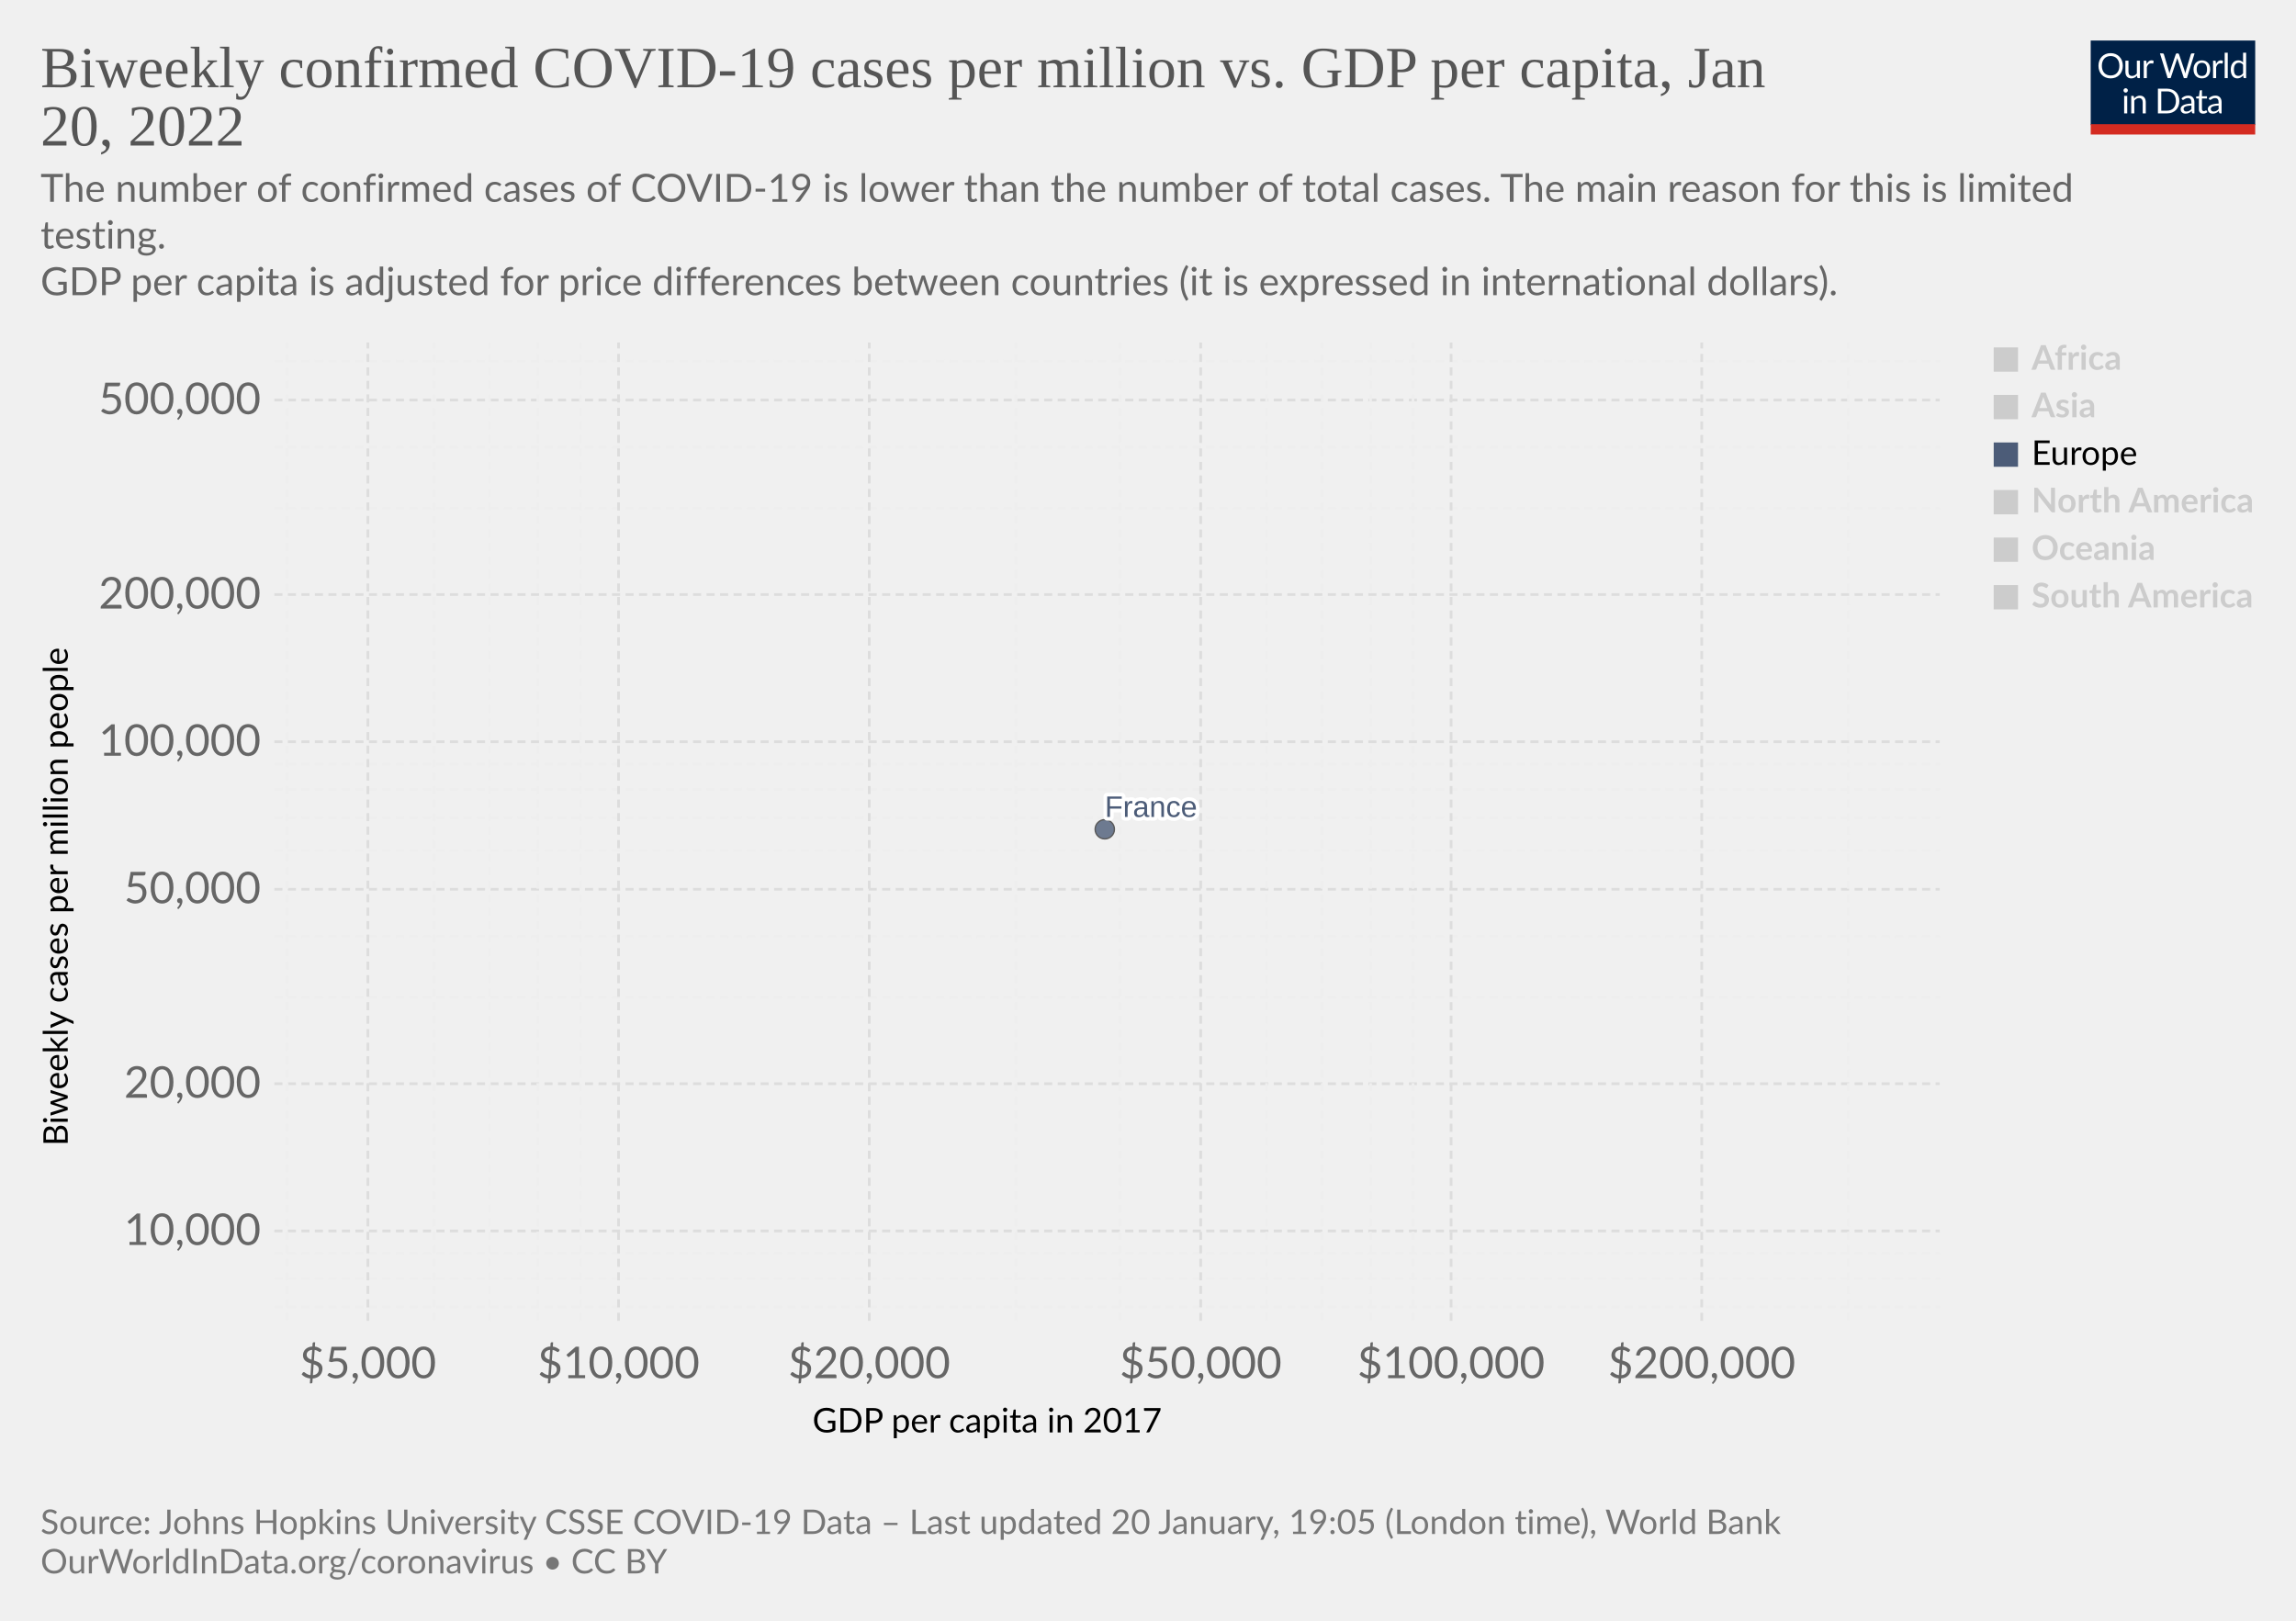
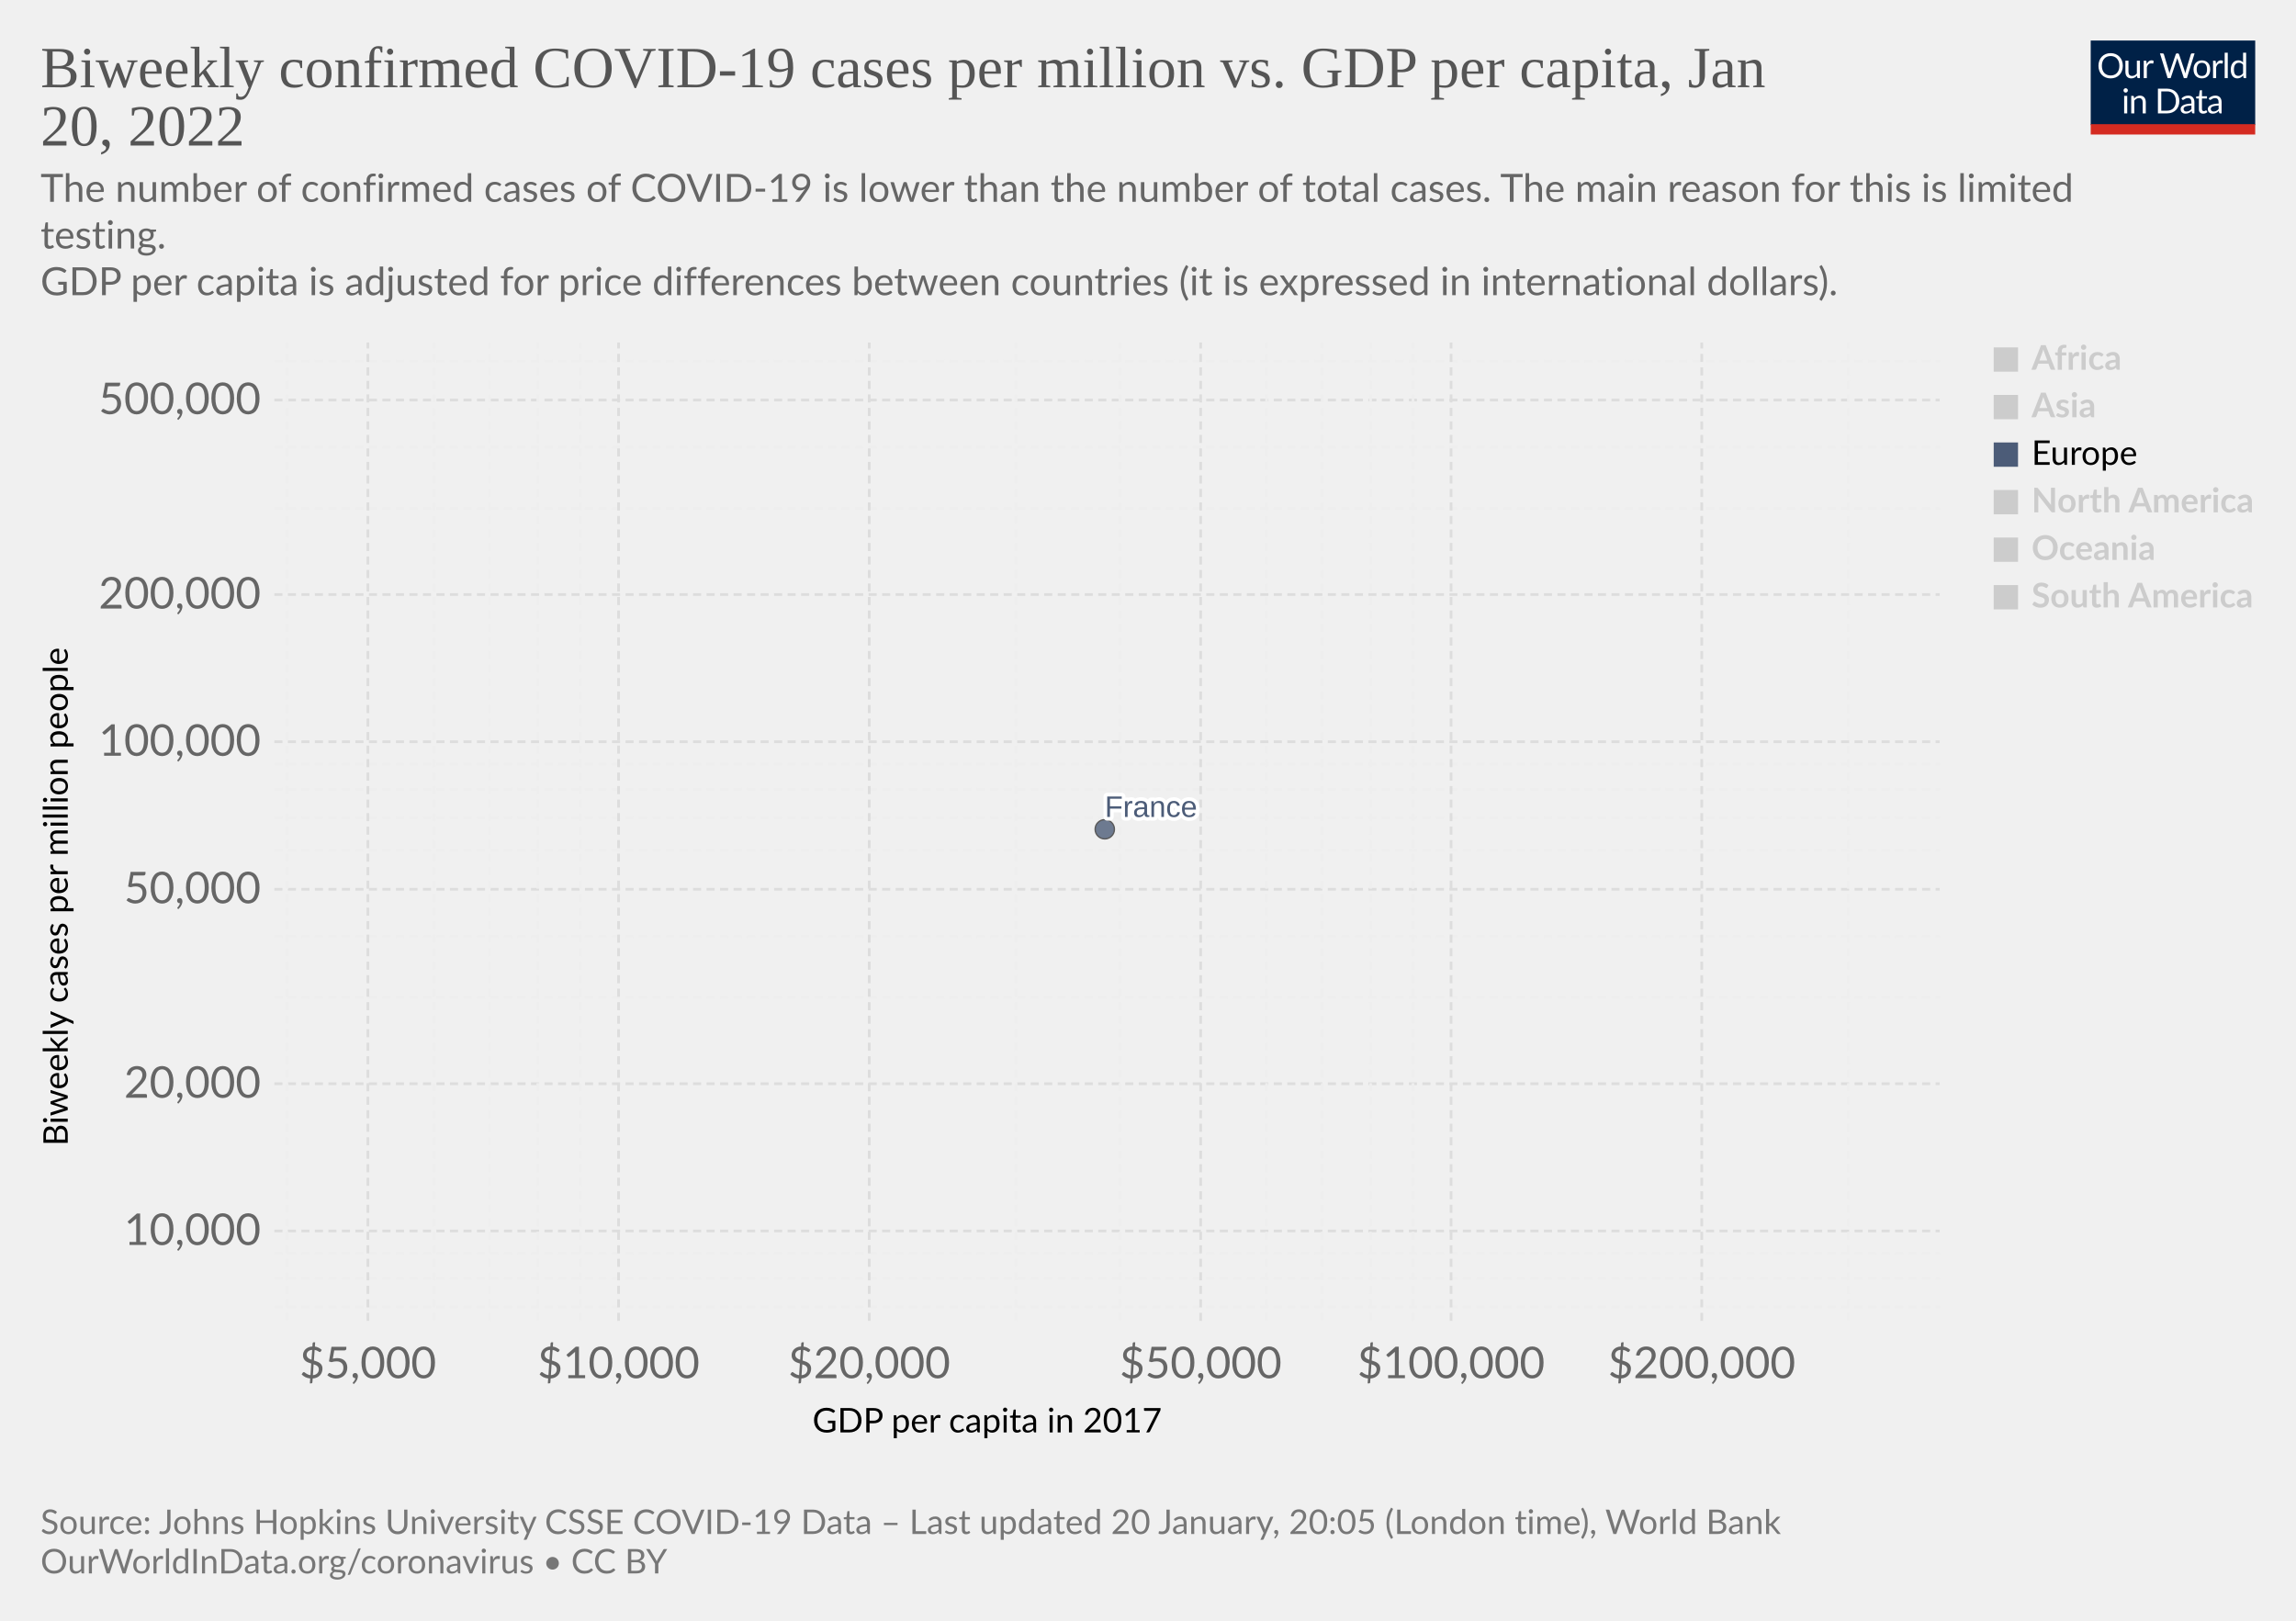
<svg xmlns="http://www.w3.org/2000/svg" version="1.1" style="font-family:Lato,'Helvetica Neue',Helvetica,Arial,sans-serif;font-size:18px;background-color:#fff;text-rendering:geometricPrecision;-webkit-font-smoothing:antialiased" width="850" height="600" viewBox="0 0 850 600">
  <g class="HeaderView">
    <g transform="matrix(.29 0 0 .29 774 15)">
      <svg className="owidLog" width="210" height="120" viewBox="0 0 210 120" fill="none">
        <g clip-path="url(#a)">
          <path d="M0 0h210v107.89H0V0z" fill="#002147" />
          <path d="M40.98 32.25c0 2.36-.38 4.53-1.12 6.51a14.26 14.26 0 0 1-8.1 8.4c-1.9.78-4.02 1.17-6.34 1.17a16.6 16.6 0 0 1-6.33-1.17 14.31 14.31 0 0 1-8.08-8.4 18.29 18.29 0 0 1-1.12-6.51c0-2.36.38-4.53 1.12-6.5.75-1.97 1.8-3.67 3.17-5.1a14.32 14.32 0 0 1 4.9-3.34c1.92-.8 4.03-1.19 6.34-1.19 2.32 0 4.43.4 6.34 1.19 1.92.8 3.56 1.9 4.93 3.34a14.87 14.87 0 0 1 3.17 5.1 18.1 18.1 0 0 1 1.12 6.5zm-4.38 0c0-1.94-.26-3.68-.8-5.22a10.91 10.91 0 0 0-2.24-3.89 9.68 9.68 0 0 0-3.52-2.46 11.95 11.95 0 0 0-4.62-.86c-1.68 0-3.21.28-4.6.86a9.88 9.88 0 0 0-3.54 2.46 10.91 10.91 0 0 0-2.24 3.9c-.53 1.53-.8 3.27-.8 5.2 0 1.94.27 3.68.8 5.22a11.17 11.17 0 0 0 2.24 3.9 10.01 10.01 0 0 0 3.55 2.44c1.38.56 2.9.83 4.6.83s3.24-.27 4.61-.83a9.8 9.8 0 0 0 3.52-2.44 11.17 11.17 0 0 0 2.25-3.9c.53-1.54.8-3.28.8-5.21zm26.22-6.54V48H60.5c-.56 0-.9-.27-1.05-.81l-.31-2.4a12.45 12.45 0 0 1-3.26 2.6c-1.2.64-2.58.96-4.13.96-1.22 0-2.3-.2-3.24-.6a6.52 6.52 0 0 1-2.33-1.7 7.37 7.37 0 0 1-1.43-2.67c-.3-1.04-.46-2.2-.46-3.45V25.7h3.91v14.22c0 1.68.38 2.99 1.15 3.91.77.93 1.96 1.39 3.54 1.39 1.16 0 2.24-.27 3.23-.82a10.42 10.42 0 0 0 2.8-2.28V25.7h3.91zm8.61 4.47a9.94 9.94 0 0 1 2.6-3.56 5.64 5.64 0 0 1 3.76-1.3c.47 0 .92.05 1.34.15.44.1.83.27 1.17.49l-.3 2.92c-.09.37-.3.55-.66.55-.2 0-.5-.04-.9-.13a6.21 6.21 0 0 0-3.24.18 4.23 4.23 0 0 0-1.47.92c-.42.4-.81.9-1.17 1.5-.33.58-.64 1.26-.92 2.02V48H67.7V25.71h2.25c.42 0 .72.08.88.25.16.16.27.44.33.83l.26 3.39zm61.16-13.7L122.75 48h-3.82l-7.99-24.05a21.95 21.95 0 0 1-.42-1.58 38.36 38.36 0 0 1-.44 1.58L102.05 48h-3.83L88.4 16.47h3.54c.38 0 .7.1.95.29.26.2.43.43.5.73l6.52 21.9.28 1.28.29 1.46.3-1.46.38-1.27 7.41-21.91c.1-.25.26-.48.51-.69.27-.22.58-.33.95-.33h1.23c.38 0 .69.1.92.29a1.77 1.77 0 0 1 .53.73l7.4 21.9a28.4 28.4 0 0 1 .68 2.62 29.52 29.52 0 0 1 .52-2.61l6.54-21.91a1.31 1.31 0 0 1 .48-.7c.27-.21.58-.32.95-.32h3.32zm9.35 8.88c1.63 0 3.1.27 4.4.82a9.43 9.43 0 0 1 5.46 5.94c.5 1.4.74 2.98.74 4.73 0 1.76-.25 3.34-.74 4.75a9.43 9.43 0 0 1-5.46 5.92c-1.3.52-2.77.79-4.4.79-1.64 0-3.12-.27-4.44-.8a9.42 9.42 0 0 1-3.35-2.3c-.92-1-1.63-2.2-2.13-3.61-.49-1.41-.73-3-.73-4.75s.24-3.33.73-4.73c.5-1.43 1.2-2.64 2.13-3.63a9.4 9.4 0 0 1 3.35-2.31c1.32-.55 2.8-.82 4.44-.82zm0 19.89c2.2 0 3.84-.73 4.93-2.2 1.08-1.48 1.63-3.54 1.63-6.18 0-2.66-.55-4.72-1.63-6.2-1.09-1.49-2.73-2.23-4.93-2.23-1.12 0-2.09.2-2.93.57a5.71 5.71 0 0 0-2.06 1.65 7.5 7.5 0 0 0-1.24 2.67c-.26 1.04-.4 2.22-.4 3.54 0 2.64.55 4.7 1.64 6.18 1.1 1.47 2.76 2.2 4.99 2.2zm17.97-15.07a9.94 9.94 0 0 1 2.6-3.56 5.64 5.64 0 0 1 3.76-1.3c.47 0 .91.05 1.34.15.44.1.83.27 1.16.49l-.28 2.92c-.09.37-.31.55-.66.55-.2 0-.5-.04-.9-.13a6.2 6.2 0 0 0-3.24.18 4.23 4.23 0 0 0-1.47.92c-.43.4-.82.9-1.17 1.5a13.1 13.1 0 0 0-.92 2.02V48h-3.94V25.71h2.24c.43 0 .72.08.88.25.17.16.28.44.33.83l.27 3.39zm15.04-14.59V48h-3.92V15.6h3.92zm19.55 15.43a6.22 6.22 0 0 0-2.38-2.05 6.7 6.7 0 0 0-2.86-.6c-2.07 0-3.66.75-4.77 2.23-1.12 1.48-1.68 3.6-1.68 6.33 0 1.46.13 2.7.38 3.74a7.29 7.29 0 0 0 1.1 2.56 4.35 4.35 0 0 0 1.78 1.45c.7.3 1.5.46 2.4.46 1.29 0 2.41-.3 3.36-.88a9.6 9.6 0 0 0 2.67-2.49V31.02zm3.91-15.43V48h-2.33c-.56 0-.9-.27-1.06-.81l-.35-2.71a12.13 12.13 0 0 1-3.25 2.77 8.28 8.28 0 0 1-4.23 1.06 7.31 7.31 0 0 1-6.14-2.9c-.73-.96-1.3-2.15-1.69-3.57a18.35 18.35 0 0 1 .07-9.48 11.29 11.29 0 0 1 1.89-3.7 8.7 8.7 0 0 1 7.06-3.34 7.96 7.96 0 0 1 6.12 2.62V15.59h3.91zM46.61 70.71V93H42.7V70.71h3.91zm.84-7c0 .39-.08.75-.24 1.09a2.81 2.81 0 0 1-1.52 1.47 2.67 2.67 0 0 1-2.16 0 2.9 2.9 0 0 1-1.45-1.47 2.67 2.67 0 0 1 0-2.16c.15-.35.35-.65.6-.9.25-.27.53-.47.85-.62a2.67 2.67 0 0 1 2.16 0c.35.15.65.35.9.62.27.25.47.55.62.9.16.34.24.7.24 1.08zm7.97 10.24c.49-.54 1-1.04 1.54-1.48a9.85 9.85 0 0 1 3.66-1.84 8.96 8.96 0 0 1 5.43.35c.94.4 1.72.97 2.33 1.71a7.36 7.36 0 0 1 1.43 2.67c.32 1.04.49 2.19.49 3.45V93h-3.94V78.81c0-1.69-.4-3-1.17-3.92-.76-.93-1.93-1.4-3.5-1.4a6.6 6.6 0 0 0-3.25.83c-1 .56-1.92 1.31-2.77 2.27V93h-3.94V70.71h2.35c.56 0 .9.28 1.04.82l.3 2.42zm57.7 3.3c0 2.36-.37 4.5-1.11 6.44a14.3 14.3 0 0 1-3.17 4.98 14.1 14.1 0 0 1-4.93 3.2c-1.9.76-4.02 1.13-6.33 1.13H85.8V61.47h11.77c2.31 0 4.42.39 6.33 1.15a13.8 13.8 0 0 1 8.1 8.18 17.75 17.75 0 0 1 1.12 6.45zm-4.37 0c0-1.94-.26-3.67-.8-5.2a10.94 10.94 0 0 0-2.23-3.87 9.57 9.57 0 0 0-3.53-2.42 12.23 12.23 0 0 0-4.61-.83h-7.5v24.62h7.5c1.7 0 3.24-.28 4.61-.84a9.7 9.7 0 0 0 3.53-2.4 10.94 10.94 0 0 0 2.24-3.87c.53-1.53.8-3.26.8-5.2zm19.8 5.72c-1.8.06-3.34.2-4.62.44-1.26.22-2.3.51-3.1.88-.8.36-1.37.8-1.74 1.3-.35.5-.53 1.05-.53 1.67 0 .58.1 1.1.3 1.52a3 3 0 0 0 .76 1.05c.34.27.73.46 1.17.6a6.13 6.13 0 0 0 1.45.17 7.28 7.28 0 0 0 3.5-.81 11.95 11.95 0 0 0 2.82-2.2v-4.62zm-12.65-9.11a12.73 12.73 0 0 1 3.98-2.66c1.43-.59 3-.88 4.73-.88 1.25 0 2.36.2 3.33.61a6.81 6.81 0 0 1 3.94 4.38c.33 1.04.5 2.19.5 3.43V93h-1.74a1.8 1.8 0 0 1-.88-.18c-.2-.13-.36-.38-.48-.74l-.44-2.12-1.72 1.46a9.48 9.48 0 0 1-3.74 1.7c-.69.15-1.46.23-2.3.23-.87 0-1.69-.12-2.45-.35a5.34 5.34 0 0 1-3.34-2.93 6.64 6.64 0 0 1-.49-2.64c0-.88.25-1.72.73-2.53a6.33 6.33 0 0 1 2.35-2.17c1.09-.63 2.5-1.15 4.25-1.54 1.75-.41 3.89-.65 6.42-.7v-1.75c0-1.73-.37-3.03-1.12-3.91-.75-.9-1.84-1.34-3.28-1.34-.97 0-1.78.12-2.44.37-.64.23-1.2.5-1.7.81l-1.23.82c-.33.23-.67.35-1 .35-.27 0-.5-.07-.69-.2a2.1 2.1 0 0 1-.48-.53l-.7-1.25zm27.67 19.5c-1.76 0-3.12-.5-4.07-1.48-.94-.98-1.41-2.4-1.41-4.25V74h-2.68a.9.9 0 0 1-.6-.2c-.16-.14-.24-.36-.24-.66v-1.56l3.65-.46.9-6.89a.9.9 0 0 1 .29-.52.88.88 0 0 1 .62-.22H142v7.67h6.44V74H142v13.38c0 .94.22 1.63.68 2.09.45.45 1.04.68 1.76.68a3.21 3.21 0 0 0 1.85-.53l.55-.35c.16-.12.3-.18.41-.18.2 0 .4.13.55.38l1.15 1.87a7.45 7.45 0 0 1-2.44 1.5 8.53 8.53 0 0 1-2.95.52zm19.68-10.4c-1.8.07-3.34.21-4.62.45-1.26.22-2.3.51-3.1.88-.8.36-1.37.8-1.74 1.3-.35.5-.53 1.05-.53 1.67 0 .58.1 1.1.3 1.52a2.9 2.9 0 0 0 .76 1.05c.34.27.73.46 1.17.6a6.13 6.13 0 0 0 1.45.17 7.3 7.3 0 0 0 3.5-.81 12.04 12.04 0 0 0 2.82-2.2v-4.62zm-12.65-9.1a12.72 12.72 0 0 1 3.99-2.66c1.42-.59 3-.88 4.72-.88 1.25 0 2.36.2 3.33.61a6.81 6.81 0 0 1 3.94 4.38c.33 1.04.5 2.19.5 3.43V93h-1.74a1.8 1.8 0 0 1-.88-.18c-.2-.13-.36-.38-.48-.74l-.44-2.12-1.72 1.46a9.48 9.48 0 0 1-3.74 1.7c-.69.15-1.46.23-2.3.23-.87 0-1.69-.12-2.45-.35a5.33 5.33 0 0 1-3.34-2.93 6.62 6.62 0 0 1-.49-2.64c0-.88.25-1.72.73-2.53a6.33 6.33 0 0 1 2.35-2.17c1.09-.63 2.5-1.15 4.25-1.54a31.2 31.2 0 0 1 6.42-.7v-1.75c0-1.73-.37-3.03-1.12-3.91-.75-.9-1.84-1.34-3.28-1.34-.97 0-1.78.12-2.44.37-.64.23-1.2.5-1.7.81l-1.22.82c-.34.23-.68.35-1.02.35-.26 0-.49-.07-.68-.2a1.88 1.88 0 0 1-.48-.53l-.7-1.25zM40.98 32.25c0 2.36-.38 4.53-1.12 6.51a14.26 14.26 0 0 1-8.1 8.4c-1.9.78-4.02 1.17-6.34 1.17a16.6 16.6 0 0 1-6.33-1.17 14.31 14.31 0 0 1-8.08-8.4 18.29 18.29 0 0 1-1.12-6.51c0-2.36.38-4.53 1.12-6.5.75-1.97 1.8-3.67 3.17-5.1a14.32 14.32 0 0 1 4.9-3.34c1.92-.8 4.03-1.19 6.34-1.19 2.32 0 4.43.4 6.34 1.19 1.92.8 3.56 1.9 4.93 3.34a14.87 14.87 0 0 1 3.17 5.1 18.1 18.1 0 0 1 1.12 6.5zm-4.38 0c0-1.94-.26-3.68-.8-5.22a10.91 10.91 0 0 0-2.24-3.89 9.68 9.68 0 0 0-3.52-2.46 11.95 11.95 0 0 0-4.62-.86c-1.68 0-3.21.28-4.6.86a9.88 9.88 0 0 0-3.54 2.46 10.91 10.91 0 0 0-2.24 3.9c-.53 1.53-.8 3.27-.8 5.2 0 1.94.27 3.68.8 5.22a11.17 11.17 0 0 0 2.24 3.9 10.01 10.01 0 0 0 3.55 2.44c1.38.56 2.9.83 4.6.83s3.24-.27 4.61-.83a9.8 9.8 0 0 0 3.52-2.44 11.17 11.17 0 0 0 2.25-3.9c.53-1.54.8-3.28.8-5.21zm26.22-6.54V48H60.5c-.56 0-.9-.27-1.05-.81l-.31-2.4a12.45 12.45 0 0 1-3.26 2.6c-1.2.64-2.58.96-4.13.96-1.22 0-2.3-.2-3.24-.6a6.52 6.52 0 0 1-2.33-1.7 7.37 7.37 0 0 1-1.43-2.67c-.3-1.04-.46-2.2-.46-3.45V25.7h3.91v14.22c0 1.68.38 2.99 1.15 3.91.77.93 1.96 1.39 3.54 1.39 1.16 0 2.24-.27 3.23-.82a10.42 10.42 0 0 0 2.8-2.28V25.7h3.91zm8.61 4.47a9.94 9.94 0 0 1 2.6-3.56 5.64 5.64 0 0 1 3.76-1.3c.47 0 .92.05 1.34.15.44.1.83.27 1.17.49l-.3 2.92c-.09.37-.3.55-.66.55-.2 0-.5-.04-.9-.13a6.21 6.21 0 0 0-3.24.18 4.23 4.23 0 0 0-1.47.92c-.42.4-.81.9-1.17 1.5-.33.58-.64 1.26-.92 2.02V48H67.7V25.71h2.25c.42 0 .72.08.88.25.16.16.27.44.33.83l.26 3.39zm61.16-13.7L122.75 48h-3.82l-7.99-24.05a21.95 21.95 0 0 1-.42-1.58 38.36 38.36 0 0 1-.44 1.58L102.05 48h-3.83L88.4 16.47h3.54c.38 0 .7.1.95.29.26.2.43.43.5.73l6.52 21.9.28 1.28.29 1.46.3-1.46.38-1.27 7.41-21.91c.1-.25.26-.48.51-.69.27-.22.58-.33.95-.33h1.23c.38 0 .69.1.92.29a1.77 1.77 0 0 1 .53.73l7.4 21.9a28.4 28.4 0 0 1 .68 2.62 29.52 29.52 0 0 1 .52-2.61l6.54-21.91a1.31 1.31 0 0 1 .48-.7c.27-.21.58-.32.95-.32h3.32zm9.35 8.88c1.63 0 3.1.27 4.4.82a9.43 9.43 0 0 1 5.46 5.94c.5 1.4.74 2.98.74 4.73 0 1.76-.25 3.34-.74 4.75a9.43 9.43 0 0 1-5.46 5.92c-1.3.52-2.77.79-4.4.79-1.64 0-3.12-.27-4.44-.8a9.42 9.42 0 0 1-3.35-2.3c-.92-1-1.63-2.2-2.13-3.61-.49-1.41-.73-3-.73-4.75s.24-3.33.73-4.73c.5-1.43 1.2-2.64 2.13-3.63a9.4 9.4 0 0 1 3.35-2.31c1.32-.55 2.8-.82 4.44-.82zm0 19.89c2.2 0 3.84-.73 4.93-2.2 1.08-1.48 1.63-3.54 1.63-6.18 0-2.66-.55-4.72-1.63-6.2-1.09-1.49-2.73-2.23-4.93-2.23-1.12 0-2.09.2-2.93.57a5.71 5.71 0 0 0-2.06 1.65 7.5 7.5 0 0 0-1.24 2.67c-.26 1.04-.4 2.22-.4 3.54 0 2.64.55 4.7 1.64 6.18 1.1 1.47 2.76 2.2 4.99 2.2zm17.97-15.07a9.94 9.94 0 0 1 2.6-3.56 5.64 5.64 0 0 1 3.76-1.3c.47 0 .91.05 1.34.15.44.1.83.27 1.16.49l-.28 2.92c-.09.37-.31.55-.66.55-.2 0-.5-.04-.9-.13a6.2 6.2 0 0 0-3.24.18 4.23 4.23 0 0 0-1.47.92c-.43.4-.82.9-1.17 1.5a13.1 13.1 0 0 0-.92 2.02V48h-3.94V25.71h2.24c.43 0 .72.08.88.25.17.16.28.44.33.83l.27 3.39zm15.04-14.59V48h-3.92V15.6h3.92zm19.55 15.43a6.22 6.22 0 0 0-2.38-2.05 6.7 6.7 0 0 0-2.86-.6c-2.07 0-3.66.75-4.77 2.23-1.12 1.48-1.68 3.6-1.68 6.33 0 1.46.13 2.7.38 3.74a7.29 7.29 0 0 0 1.1 2.56 4.35 4.35 0 0 0 1.78 1.45c.7.3 1.5.46 2.4.46 1.29 0 2.41-.3 3.36-.88a9.6 9.6 0 0 0 2.67-2.49V31.02zm3.91-15.43V48h-2.33c-.56 0-.9-.27-1.06-.81l-.35-2.71a12.13 12.13 0 0 1-3.25 2.77 8.28 8.28 0 0 1-4.23 1.06 7.31 7.31 0 0 1-6.14-2.9c-.73-.96-1.3-2.15-1.69-3.57a18.35 18.35 0 0 1 .07-9.48 11.29 11.29 0 0 1 1.89-3.7 8.7 8.7 0 0 1 7.06-3.34 7.96 7.96 0 0 1 6.12 2.62V15.59h3.91zM46.61 70.71V93H42.7V70.71h3.91zm.84-7c0 .39-.08.75-.24 1.09a2.81 2.81 0 0 1-1.52 1.47 2.67 2.67 0 0 1-2.16 0 2.9 2.9 0 0 1-1.45-1.47 2.67 2.67 0 0 1 0-2.16c.15-.35.35-.65.6-.9.25-.27.53-.47.85-.62a2.67 2.67 0 0 1 2.16 0c.35.15.65.35.9.62.27.25.47.55.62.9.16.34.24.7.24 1.08zm7.97 10.24c.49-.54 1-1.04 1.54-1.48a9.85 9.85 0 0 1 3.66-1.84 8.96 8.96 0 0 1 5.43.35c.94.4 1.72.97 2.33 1.71a7.36 7.36 0 0 1 1.43 2.67c.32 1.04.49 2.19.49 3.45V93h-3.94V78.81c0-1.69-.4-3-1.17-3.92-.76-.93-1.93-1.4-3.5-1.4a6.6 6.6 0 0 0-3.25.83c-1 .56-1.92 1.31-2.77 2.27V93h-3.94V70.71h2.35c.56 0 .9.28 1.04.82l.3 2.42zm57.7 3.3c0 2.36-.37 4.5-1.11 6.44a14.3 14.3 0 0 1-3.17 4.98 14.1 14.1 0 0 1-4.93 3.2c-1.9.76-4.02 1.13-6.33 1.13H85.8V61.47h11.77c2.31 0 4.42.39 6.33 1.15a13.8 13.8 0 0 1 8.1 8.18 17.75 17.75 0 0 1 1.12 6.45zm-4.37 0c0-1.94-.26-3.67-.8-5.2a10.94 10.94 0 0 0-2.23-3.87 9.57 9.57 0 0 0-3.53-2.42 12.23 12.23 0 0 0-4.61-.83h-7.5v24.62h7.5c1.7 0 3.24-.28 4.61-.84a9.7 9.7 0 0 0 3.53-2.4 10.94 10.94 0 0 0 2.24-3.87c.53-1.53.8-3.26.8-5.2zm19.8 5.72c-1.8.06-3.34.2-4.62.44-1.26.22-2.3.51-3.1.88-.8.36-1.37.8-1.74 1.3-.35.5-.53 1.05-.53 1.67 0 .58.1 1.1.3 1.52a3 3 0 0 0 .76 1.05c.34.27.73.46 1.17.6a6.13 6.13 0 0 0 1.45.17 7.28 7.28 0 0 0 3.5-.81 11.95 11.95 0 0 0 2.82-2.2v-4.62zm-12.65-9.11a12.73 12.73 0 0 1 3.98-2.66c1.43-.59 3-.88 4.73-.88 1.25 0 2.36.2 3.33.61a6.81 6.81 0 0 1 3.94 4.38c.33 1.04.5 2.19.5 3.43V93h-1.74a1.8 1.8 0 0 1-.88-.18c-.2-.13-.36-.38-.48-.74l-.44-2.12-1.72 1.46a9.48 9.48 0 0 1-3.74 1.7c-.69.15-1.46.23-2.3.23-.87 0-1.69-.12-2.45-.35a5.34 5.34 0 0 1-3.34-2.93 6.64 6.64 0 0 1-.49-2.64c0-.88.25-1.72.73-2.53a6.33 6.33 0 0 1 2.35-2.17c1.09-.63 2.5-1.15 4.25-1.54 1.75-.41 3.89-.65 6.42-.7v-1.75c0-1.73-.37-3.03-1.12-3.91-.75-.9-1.84-1.34-3.28-1.34-.97 0-1.78.12-2.44.37-.64.23-1.2.5-1.7.81l-1.23.82c-.33.23-.67.35-1 .35-.27 0-.5-.07-.69-.2a2.1 2.1 0 0 1-.48-.53l-.7-1.25zm27.67 19.5c-1.76 0-3.12-.5-4.07-1.48-.94-.98-1.41-2.4-1.41-4.25V74h-2.68a.9.9 0 0 1-.6-.2c-.16-.14-.24-.36-.24-.66v-1.56l3.65-.46.9-6.89a.9.9 0 0 1 .29-.52.88.88 0 0 1 .62-.22H142v7.67h6.44V74H142v13.38c0 .94.22 1.63.68 2.09.45.45 1.04.68 1.76.68a3.21 3.21 0 0 0 1.85-.53l.55-.35c.16-.12.3-.18.41-.18.2 0 .4.13.55.38l1.15 1.87a7.45 7.45 0 0 1-2.44 1.5 8.53 8.53 0 0 1-2.95.52zm19.68-10.4c-1.8.07-3.34.21-4.62.45-1.26.22-2.3.51-3.1.88-.8.36-1.37.8-1.74 1.3-.35.5-.53 1.05-.53 1.67 0 .58.1 1.1.3 1.52a2.9 2.9 0 0 0 .76 1.05c.34.27.73.46 1.17.6a6.13 6.13 0 0 0 1.45.17 7.3 7.3 0 0 0 3.5-.81 12.04 12.04 0 0 0 2.82-2.2v-4.62zm-12.65-9.1a12.72 12.72 0 0 1 3.99-2.66c1.42-.59 3-.88 4.72-.88 1.25 0 2.36.2 3.33.61a6.81 6.81 0 0 1 3.94 4.38c.33 1.04.5 2.19.5 3.43V93h-1.74a1.8 1.8 0 0 1-.88-.18c-.2-.13-.36-.38-.48-.74l-.44-2.12-1.72 1.46a9.48 9.48 0 0 1-3.74 1.7c-.69.15-1.46.23-2.3.23-.87 0-1.69-.12-2.45-.35a5.33 5.33 0 0 1-3.34-2.93 6.62 6.62 0 0 1-.49-2.64c0-.88.25-1.72.73-2.53a6.33 6.33 0 0 1 2.35-2.17c1.09-.63 2.5-1.15 4.25-1.54a31.2 31.2 0 0 1 6.42-.7v-1.75c0-1.73-.37-3.03-1.12-3.91-.75-.9-1.84-1.34-3.28-1.34-.97 0-1.78.12-2.44.37-.64.23-1.2.5-1.7.81l-1.22.82c-.34.23-.68.35-1.02.35-.26 0-.49-.07-.68-.2a1.88 1.88 0 0 1-.48-.53l-.7-1.25zM40.98 32.25c0 2.36-.38 4.53-1.12 6.51a14.26 14.26 0 0 1-8.1 8.4c-1.9.78-4.02 1.17-6.34 1.17a16.6 16.6 0 0 1-6.33-1.17 14.31 14.31 0 0 1-8.08-8.4 18.29 18.29 0 0 1-1.12-6.51c0-2.36.38-4.53 1.12-6.5.75-1.97 1.8-3.67 3.17-5.1a14.32 14.32 0 0 1 4.9-3.34c1.92-.8 4.03-1.19 6.34-1.19 2.32 0 4.43.4 6.34 1.19 1.92.8 3.56 1.9 4.93 3.34a14.87 14.87 0 0 1 3.17 5.1 18.1 18.1 0 0 1 1.12 6.5zm-4.38 0c0-1.94-.26-3.68-.8-5.22a10.91 10.91 0 0 0-2.24-3.89 9.68 9.68 0 0 0-3.52-2.46 11.95 11.95 0 0 0-4.62-.86c-1.68 0-3.21.28-4.6.86a9.88 9.88 0 0 0-3.54 2.46 10.91 10.91 0 0 0-2.24 3.9c-.53 1.53-.8 3.27-.8 5.2 0 1.94.27 3.68.8 5.22a11.17 11.17 0 0 0 2.24 3.9 10.01 10.01 0 0 0 3.55 2.44c1.38.56 2.9.83 4.6.83s3.24-.27 4.61-.83a9.8 9.8 0 0 0 3.52-2.44 11.17 11.17 0 0 0 2.25-3.9c.53-1.54.8-3.28.8-5.21zm26.22-6.54V48H60.5c-.56 0-.9-.27-1.05-.81l-.31-2.4a12.45 12.45 0 0 1-3.26 2.6c-1.2.64-2.58.96-4.13.96-1.22 0-2.3-.2-3.24-.6a6.52 6.52 0 0 1-2.33-1.7 7.37 7.37 0 0 1-1.43-2.67c-.3-1.04-.46-2.2-.46-3.45V25.7h3.91v14.22c0 1.68.38 2.99 1.15 3.91.77.93 1.96 1.39 3.54 1.39 1.16 0 2.24-.27 3.23-.82a10.42 10.42 0 0 0 2.8-2.28V25.7h3.91zm8.61 4.47a9.94 9.94 0 0 1 2.6-3.56 5.64 5.64 0 0 1 3.76-1.3c.47 0 .92.05 1.34.15.44.1.83.27 1.17.49l-.3 2.92c-.09.37-.3.55-.66.55-.2 0-.5-.04-.9-.13a6.21 6.21 0 0 0-3.24.18 4.23 4.23 0 0 0-1.47.92c-.42.4-.81.9-1.17 1.5-.33.58-.64 1.26-.92 2.02V48H67.7V25.71h2.25c.42 0 .72.08.88.25.16.16.27.44.33.83l.26 3.39zm61.16-13.7L122.75 48h-3.82l-7.99-24.05a21.95 21.95 0 0 1-.42-1.58 38.36 38.36 0 0 1-.44 1.58L102.05 48h-3.83L88.4 16.47h3.54c.38 0 .7.1.95.29.26.2.43.43.5.73l6.52 21.9.28 1.28.29 1.46.3-1.46.38-1.27 7.41-21.91c.1-.25.26-.48.51-.69.27-.22.58-.33.95-.33h1.23c.38 0 .69.1.92.29a1.77 1.77 0 0 1 .53.73l7.4 21.9a28.4 28.4 0 0 1 .68 2.62 29.52 29.52 0 0 1 .52-2.61l6.54-21.91a1.31 1.31 0 0 1 .48-.7c.27-.21.58-.32.95-.32h3.32zm9.35 8.88c1.63 0 3.1.27 4.4.82a9.43 9.43 0 0 1 5.46 5.94c.5 1.4.74 2.98.74 4.73 0 1.76-.25 3.34-.74 4.75a9.43 9.43 0 0 1-5.46 5.92c-1.3.52-2.77.79-4.4.79-1.64 0-3.12-.27-4.44-.8a9.42 9.42 0 0 1-3.35-2.3c-.92-1-1.63-2.2-2.13-3.61-.49-1.41-.73-3-.73-4.75s.24-3.33.73-4.73c.5-1.43 1.2-2.64 2.13-3.63a9.4 9.4 0 0 1 3.35-2.31c1.32-.55 2.8-.82 4.44-.82zm0 19.89c2.2 0 3.84-.73 4.93-2.2 1.08-1.48 1.63-3.54 1.63-6.18 0-2.66-.55-4.72-1.63-6.2-1.09-1.49-2.73-2.23-4.93-2.23-1.12 0-2.09.2-2.93.57a5.71 5.71 0 0 0-2.06 1.65 7.5 7.5 0 0 0-1.24 2.67c-.26 1.04-.4 2.22-.4 3.54 0 2.64.55 4.7 1.64 6.18 1.1 1.47 2.76 2.2 4.99 2.2zm17.97-15.07a9.94 9.94 0 0 1 2.6-3.56 5.64 5.64 0 0 1 3.76-1.3c.47 0 .91.05 1.34.15.44.1.83.27 1.16.49l-.28 2.92c-.09.37-.31.55-.66.55-.2 0-.5-.04-.9-.13a6.2 6.2 0 0 0-3.24.18 4.23 4.23 0 0 0-1.47.92c-.43.4-.82.9-1.17 1.5a13.1 13.1 0 0 0-.92 2.02V48h-3.94V25.71h2.24c.43 0 .72.08.88.25.17.16.28.44.33.83l.27 3.39zm15.04-14.59V48h-3.92V15.6h3.92zm19.55 15.43a6.22 6.22 0 0 0-2.38-2.05 6.7 6.7 0 0 0-2.86-.6c-2.07 0-3.66.75-4.77 2.23-1.12 1.48-1.68 3.6-1.68 6.33 0 1.46.13 2.7.38 3.74a7.29 7.29 0 0 0 1.1 2.56 4.35 4.35 0 0 0 1.78 1.45c.7.3 1.5.46 2.4.46 1.29 0 2.41-.3 3.36-.88a9.6 9.6 0 0 0 2.67-2.49V31.02zm3.91-15.43V48h-2.33c-.56 0-.9-.27-1.06-.81l-.35-2.71a12.13 12.13 0 0 1-3.25 2.77 8.28 8.28 0 0 1-4.23 1.06 7.31 7.31 0 0 1-6.14-2.9c-.73-.96-1.3-2.15-1.69-3.57a18.35 18.35 0 0 1 .07-9.48 11.29 11.29 0 0 1 1.89-3.7 8.7 8.7 0 0 1 7.06-3.34 7.96 7.96 0 0 1 6.12 2.62V15.59h3.91zM46.61 70.71V93H42.7V70.71h3.91zm.84-7c0 .39-.08.75-.24 1.09a2.81 2.81 0 0 1-1.52 1.47 2.67 2.67 0 0 1-2.16 0 2.9 2.9 0 0 1-1.45-1.47 2.67 2.67 0 0 1 0-2.16c.15-.35.35-.65.6-.9.25-.27.53-.47.85-.62a2.67 2.67 0 0 1 2.16 0c.35.15.65.35.9.62.27.25.47.55.62.9.16.34.24.7.24 1.08zm7.97 10.24c.49-.54 1-1.04 1.54-1.48a9.85 9.85 0 0 1 3.66-1.84 8.96 8.96 0 0 1 5.43.35c.94.4 1.72.97 2.33 1.71a7.36 7.36 0 0 1 1.43 2.67c.32 1.04.49 2.19.49 3.45V93h-3.94V78.81c0-1.69-.4-3-1.17-3.92-.76-.93-1.93-1.4-3.5-1.4a6.6 6.6 0 0 0-3.25.83c-1 .56-1.92 1.31-2.77 2.27V93h-3.94V70.71h2.35c.56 0 .9.28 1.04.82l.3 2.42zm57.7 3.3c0 2.36-.37 4.5-1.11 6.44a14.3 14.3 0 0 1-3.17 4.98 14.1 14.1 0 0 1-4.93 3.2c-1.9.76-4.02 1.13-6.33 1.13H85.8V61.47h11.77c2.31 0 4.42.39 6.33 1.15a13.8 13.8 0 0 1 8.1 8.18 17.75 17.75 0 0 1 1.12 6.45zm-4.37 0c0-1.94-.26-3.67-.8-5.2a10.94 10.94 0 0 0-2.23-3.87 9.57 9.57 0 0 0-3.53-2.42 12.23 12.23 0 0 0-4.61-.83h-7.5v24.62h7.5c1.7 0 3.24-.28 4.61-.84a9.7 9.7 0 0 0 3.53-2.4 10.94 10.94 0 0 0 2.24-3.87c.53-1.53.8-3.26.8-5.2zm19.8 5.72c-1.8.06-3.34.2-4.62.44-1.26.22-2.3.51-3.1.88-.8.36-1.37.8-1.74 1.3-.35.5-.53 1.05-.53 1.67 0 .58.1 1.1.3 1.52a3 3 0 0 0 .76 1.05c.34.27.73.46 1.17.6a6.13 6.13 0 0 0 1.45.17 7.28 7.28 0 0 0 3.5-.81 11.95 11.95 0 0 0 2.82-2.2v-4.62zm-12.65-9.11a12.73 12.73 0 0 1 3.98-2.66c1.43-.59 3-.88 4.73-.88 1.25 0 2.36.2 3.33.61a6.81 6.81 0 0 1 3.94 4.38c.33 1.04.5 2.19.5 3.43V93h-1.74a1.8 1.8 0 0 1-.88-.18c-.2-.13-.36-.38-.48-.74l-.44-2.12-1.72 1.46a9.48 9.48 0 0 1-3.74 1.7c-.69.15-1.46.23-2.3.23-.87 0-1.69-.12-2.45-.35a5.34 5.34 0 0 1-3.34-2.93 6.64 6.64 0 0 1-.49-2.64c0-.88.25-1.72.73-2.53a6.33 6.33 0 0 1 2.35-2.17c1.09-.63 2.5-1.15 4.25-1.54 1.75-.41 3.89-.65 6.42-.7v-1.75c0-1.73-.37-3.03-1.12-3.91-.75-.9-1.84-1.34-3.28-1.34-.97 0-1.78.12-2.44.37-.64.23-1.2.5-1.7.81l-1.23.82c-.33.23-.67.35-1 .35-.27 0-.5-.07-.69-.2a2.1 2.1 0 0 1-.48-.53l-.7-1.25zm27.67 19.5c-1.76 0-3.12-.5-4.07-1.48-.94-.98-1.41-2.4-1.41-4.25V74h-2.68a.9.9 0 0 1-.6-.2c-.16-.14-.24-.36-.24-.66v-1.56l3.65-.46.9-6.89a.9.9 0 0 1 .29-.52.88.88 0 0 1 .62-.22H142v7.67h6.44V74H142v13.38c0 .94.22 1.63.68 2.09.45.45 1.04.68 1.76.68a3.21 3.21 0 0 0 1.85-.53l.55-.35c.16-.12.3-.18.41-.18.2 0 .4.13.55.38l1.15 1.87a7.45 7.45 0 0 1-2.44 1.5 8.53 8.53 0 0 1-2.95.52zm19.68-10.4c-1.8.07-3.34.21-4.62.45-1.26.22-2.3.51-3.1.88-.8.36-1.37.8-1.74 1.3-.35.5-.53 1.05-.53 1.67 0 .58.1 1.1.3 1.52a2.9 2.9 0 0 0 .76 1.05c.34.27.73.46 1.17.6a6.13 6.13 0 0 0 1.45.17 7.3 7.3 0 0 0 3.5-.81 12.04 12.04 0 0 0 2.82-2.2v-4.62zm-12.65-9.1a12.72 12.72 0 0 1 3.99-2.66c1.42-.59 3-.88 4.72-.88 1.25 0 2.36.2 3.33.61a6.81 6.81 0 0 1 3.94 4.38c.33 1.04.5 2.19.5 3.43V93h-1.74a1.8 1.8 0 0 1-.88-.18c-.2-.13-.36-.38-.48-.74l-.44-2.12-1.72 1.46a9.48 9.48 0 0 1-3.74 1.7c-.69.15-1.46.23-2.3.23-.87 0-1.69-.12-2.45-.35a5.33 5.33 0 0 1-3.34-2.93 6.62 6.62 0 0 1-.49-2.64c0-.88.25-1.72.73-2.53a6.33 6.33 0 0 1 2.35-2.17c1.09-.63 2.5-1.15 4.25-1.54a31.2 31.2 0 0 1 6.42-.7v-1.75c0-1.73-.37-3.03-1.12-3.91-.75-.9-1.84-1.34-3.28-1.34-.97 0-1.78.12-2.44.37-.64.23-1.2.5-1.7.81l-1.22.82c-.34.23-.68.35-1.02.35-.26 0-.49-.07-.68-.2a1.88 1.88 0 0 1-.48-.53l-.7-1.25z" fill="#fff" />
          <path fill="#D42B21" d="M0 106.79h210V120H0z" />
        </g>
        <defs>
          <clipPath id="a">
            <path fill="#fff" d="M0 0h210v120H0z" />
          </clipPath>
        </defs>
      </svg>
    </g>
    <a href="https://ourworldindata.org/grapher/biweekly-confirmed-cases-of-covid-19-per-million-people-vs-gdp-per-capita" style="font-family:&quot;Playfair Display&quot;,Georgia,&quot;Times New Roman&quot;,serif" target="_blank" rel="noopener">
      <text font-size="21.6" x="15" y="32.3" fill="#555">
        <tspan x="15" y="32.28">Biweekly confirmed COVID-19 cases per million vs. GDP per capita, Jan</tspan>
        <tspan x="15" y="53.88">20, 2022</tspan>
      </text>
    </a>
    <text font-size="14.4" x="15" y="74.7" fill="#666">
      <tspan x="15" y="74.72">The number of confirmed cases of COVID-19 is lower than the number of total cases. The main reason for this is limited</tspan>
      <tspan x="15" y="92">testing.</tspan>
      <tspan x="15" y="109.28">
GDP per capita is adjusted for price differences between countries (it is expressed in international dollars).</tspan>
    </text>
  </g>
  <g class="ScatterPlot">
    <g class="DualAxisView">
      <g class="HorizontalAxis">
        <text font-size="12.6" x="300.8" y="530.3">
          <tspan x="300.77" y="530.28">GDP per capita in 2017</tspan>
        </text>
        <text x="229" y="510.2" fill="#666" text-anchor="middle" font-size="16.2">$10,000</text>
        <text x="537.2" y="510.2" fill="#666" text-anchor="middle" font-size="16.2">$100,000</text>
        <text x="136.2" y="510.2" fill="#666" text-anchor="middle" font-size="16.2">$5,000</text>
        <text x="321.8" y="510.2" fill="#666" text-anchor="middle" font-size="16.2">$20,000</text>
        <text x="444.5" y="510.2" fill="#666" text-anchor="middle" font-size="16.2">$50,000</text>
        <text x="630" y="510.2" fill="#666" text-anchor="middle" font-size="16.2">$200,000</text>
      </g>
      <g class="VerticalAxis">
        <text font-size="12.6" x="-424.2" y="25.1" transform="rotate(-90)">
          <tspan x="-424.24" y="25.08">Biweekly cases per million people</tspan>
        </text>
        <text x="96.57" y="455.7" dy=".32em" text-anchor="end" fill="#666" font-size="16.2">10,000</text>
        <text x="96.57" y="274.6" dy=".32em" text-anchor="end" fill="#666" font-size="16.2">100,000</text>
        <text x="96.57" y="401.2" dy=".32em" text-anchor="end" fill="#666" font-size="16.2">20,000</text>
        <text x="96.57" y="329.2" dy=".32em" text-anchor="end" fill="#666" font-size="16.2">50,000</text>
        <text x="96.57" y="220.1" dy=".32em" text-anchor="end" fill="#666" font-size="16.2">200,000</text>
        <text x="96.57" y="148.1" dy=".32em" text-anchor="end" fill="#666" font-size="16.2">500,000</text>
      </g>
      <g class="AxisGridLines horizontalLines" stroke-dasharray="3,2">
        <path stroke="#eee" d="M101.57 483.8h616.52M101.57 473.3h616.52M101.57 464h616.52" />
        <path stroke="#ddd" d="M101.57 455.7h616.52M101.57 401.2h616.52" />
        <path stroke="#eee" d="M101.57 369.3h616.52M101.57 346.7h616.52" />
        <path stroke="#ddd" d="M101.57 329.2h616.52" />
        <path stroke="#eee" d="M101.57 314.8h616.52M101.57 302.7h616.52M101.57 292.2h616.52M101.57 282.9h616.52" />
        <path stroke="#ddd" d="M101.57 274.6h616.52M101.57 220.1h616.52" />
        <path stroke="#eee" d="M101.57 188.2h616.52M101.57 165.6h616.52" />
        <path stroke="#ddd" d="M101.57 148.1h616.52" />
        <path stroke="#eee" d="M101.57 133.7h616.52" />
      </g>
      <g class="AxisGridLines verticalLines" stroke-dasharray="3,2">
        <path stroke="#eee" d="M106.3 489V126.8" />
        <path stroke="#ddd" d="M136.2 489V126.8" />
        <path stroke="#eee" d="M160.6 489V126.8M181.2 489V126.8M199.1 489V126.8M214.9 489V126.8" />
        <path stroke="#ddd" d="M229 489V126.8M321.8 489V126.8" />
        <path stroke="#eee" d="M376.1 489V126.8M414.6 489V126.8" />
        <path stroke="#ddd" d="M444.5 489V126.8" />
        <path stroke="#eee" d="M468.9 489V126.8M489.5 489V126.8M507.4 489V126.8M523.1 489V126.8" />
        <path stroke="#ddd" d="M537.2 489V126.8M630 489V126.8" />
        <path stroke="#eee" d="M684.3 489V126.8" />
      </g>
    </g>
    <g class="PointsWithLabels clickable" clip-path="url(#b)" font-family="Arial, sans-serif">
      <path fill="rgba(255,255,255,0)" d="M101.57 126.8h616.52V489H101.57z" />
      <defs>
        <clipPath id="b">
          <path d="M91.57 116.8h636.52V499H91.57z" />
        </clipPath>
      </defs>
      <g class="key-France">
        <circle cx="409" cy="307" r="3.57" fill="#4C5C78" opacity=".8" stroke="#333" stroke-width=".5" />
      </g>
      <g class="backgroundLabels" fill="#4C5C78" font-size="11" font-weight="400">
        <text x="409" y="302.43" style="fill:#fff;stroke:#fff;stroke-linecap:round;stroke-linejoin:round;stroke-width:.25em">France</text>
        <text x="409" y="302.43">France</text>
      </g>
    </g>
    <g class="ScatterColorLegend clickable" style="cursor:pointer">
      <g class="legendMark" fill="#ccc">
        <path d="M738.09 128.6h9v9h-9z" />
        <text font-size="12.6" x="752.1" y="136.9" style="font-weight:700">
          <tspan x="752.09" y="136.88">Africa</tspan>
        </text>
      </g>
      <g class="legendMark" fill="#ccc">
        <path d="M738.09 146.2h9v9h-9z" />
        <text font-size="12.6" x="752.1" y="154.5" style="font-weight:700">
          <tspan x="752.09" y="154.48">Asia</tspan>
        </text>
      </g>
      <g class="legendMark">
        <path fill="#4C5C78" d="M738.09 163.8h9v9h-9z" />
        <text font-size="12.6" x="752.1" y="172.1">
          <tspan x="752.09" y="172.08">Europe</tspan>
        </text>
      </g>
      <g class="legendMark" fill="#ccc">
        <path d="M738.09 181.4h9v9h-9z" />
        <text font-size="12.6" x="752.1" y="189.7" style="font-weight:700">
          <tspan x="752.09" y="189.68">North America</tspan>
        </text>
      </g>
      <g class="legendMark" fill="#ccc">
        <path d="M738.09 199h9v9h-9z" />
        <text font-size="12.6" x="752.1" y="207.3" style="font-weight:700">
          <tspan x="752.09" y="207.28">Oceania</tspan>
        </text>
      </g>
      <g class="legendMark" fill="#ccc">
        <path d="M738.09 216.6h9v9h-9z" />
        <text font-size="12.6" x="752.1" y="224.9" style="font-weight:700">
          <tspan x="752.09" y="224.88">South America</tspan>
        </text>
      </g>
    </g>
  </g>
  <g class="SourcesFooter" style="fill:#777">
    <g style="fill:#777">
      <text font-size="12.6" x="15" y="567.9">
-         <tspan x="15" y="567.88">Source: Johns Hopkins University CSSE COVID-19 Data – Last updated 20 January, 19:05 (London time), World Bank</tspan>
+         <tspan x="15" y="567.88">Source: Johns Hopkins University CSSE COVID-19 Data – Last updated 20 January, 20:05 (London time), World Bank</tspan>
      </text>
    </g>
    <text font-size="12.6" x="15" y="582.5">
      <tspan x="15" y="582.48">
        <a target="_blank" style="fill:#777" href="https://ourworldindata.org/coronavirus">OurWorldInData.org/coronavirus</a> • <a style="fill:#777" class="cclogo" href="http://creativecommons.org/licenses/by/4.0/deed.en_US" target="_blank">CC BY</a>
      </tspan>
    </text>
  </g>
</svg>
